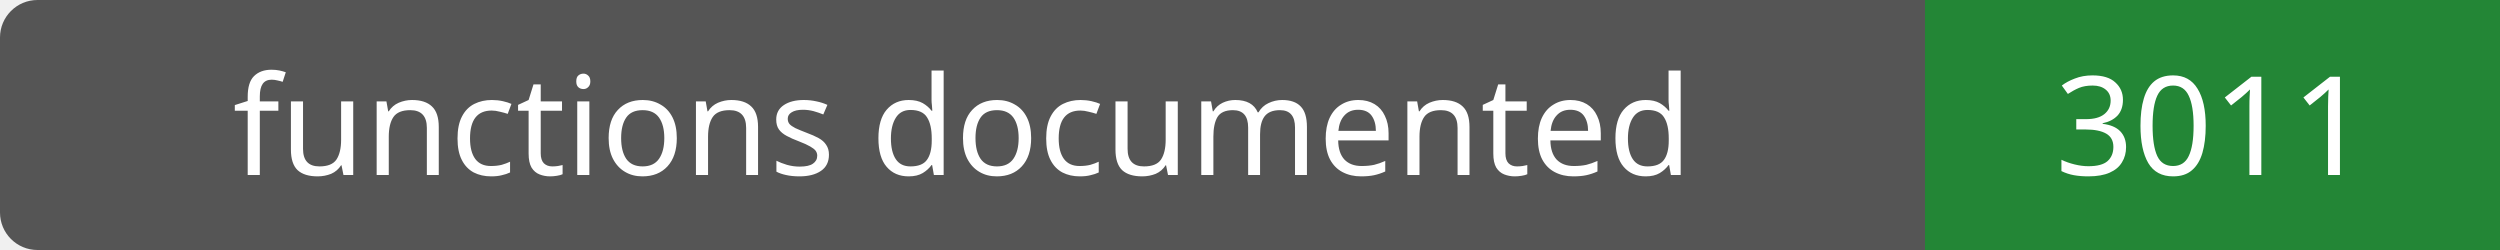
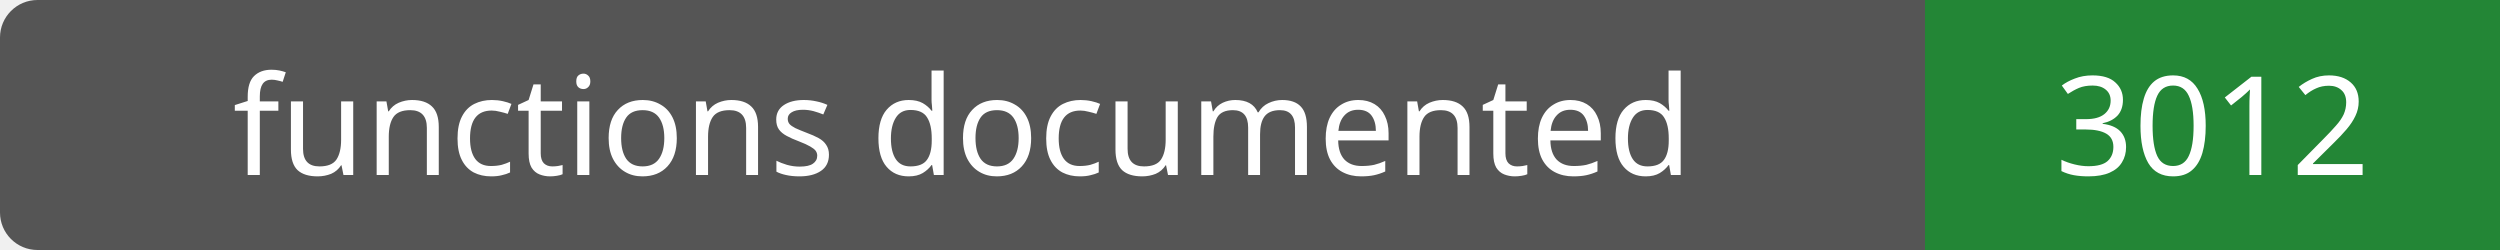
- <svg xmlns="http://www.w3.org/2000/svg" width="200" height="20" role="img" aria-label="functions documented: 3011">
+ <svg xmlns="http://www.w3.org/2000/svg" width="200" height="20" role="img" aria-label="functions documented: 3012">
  <rect width="200" height="20" rx="3" fill="#555" />
  <path fill="#238636" d="M154 0h46v20H154z" />
  <g fill="#fff" text-anchor="middle" font-family="Verdana,sans-serif" font-size="11">
    <text x="77.0" y="14">functions documented</text>
-     <text x="177.0" y="14">3011</text>
+     <text x="177.0" y="14">3012</text>
  </g>
</svg>
